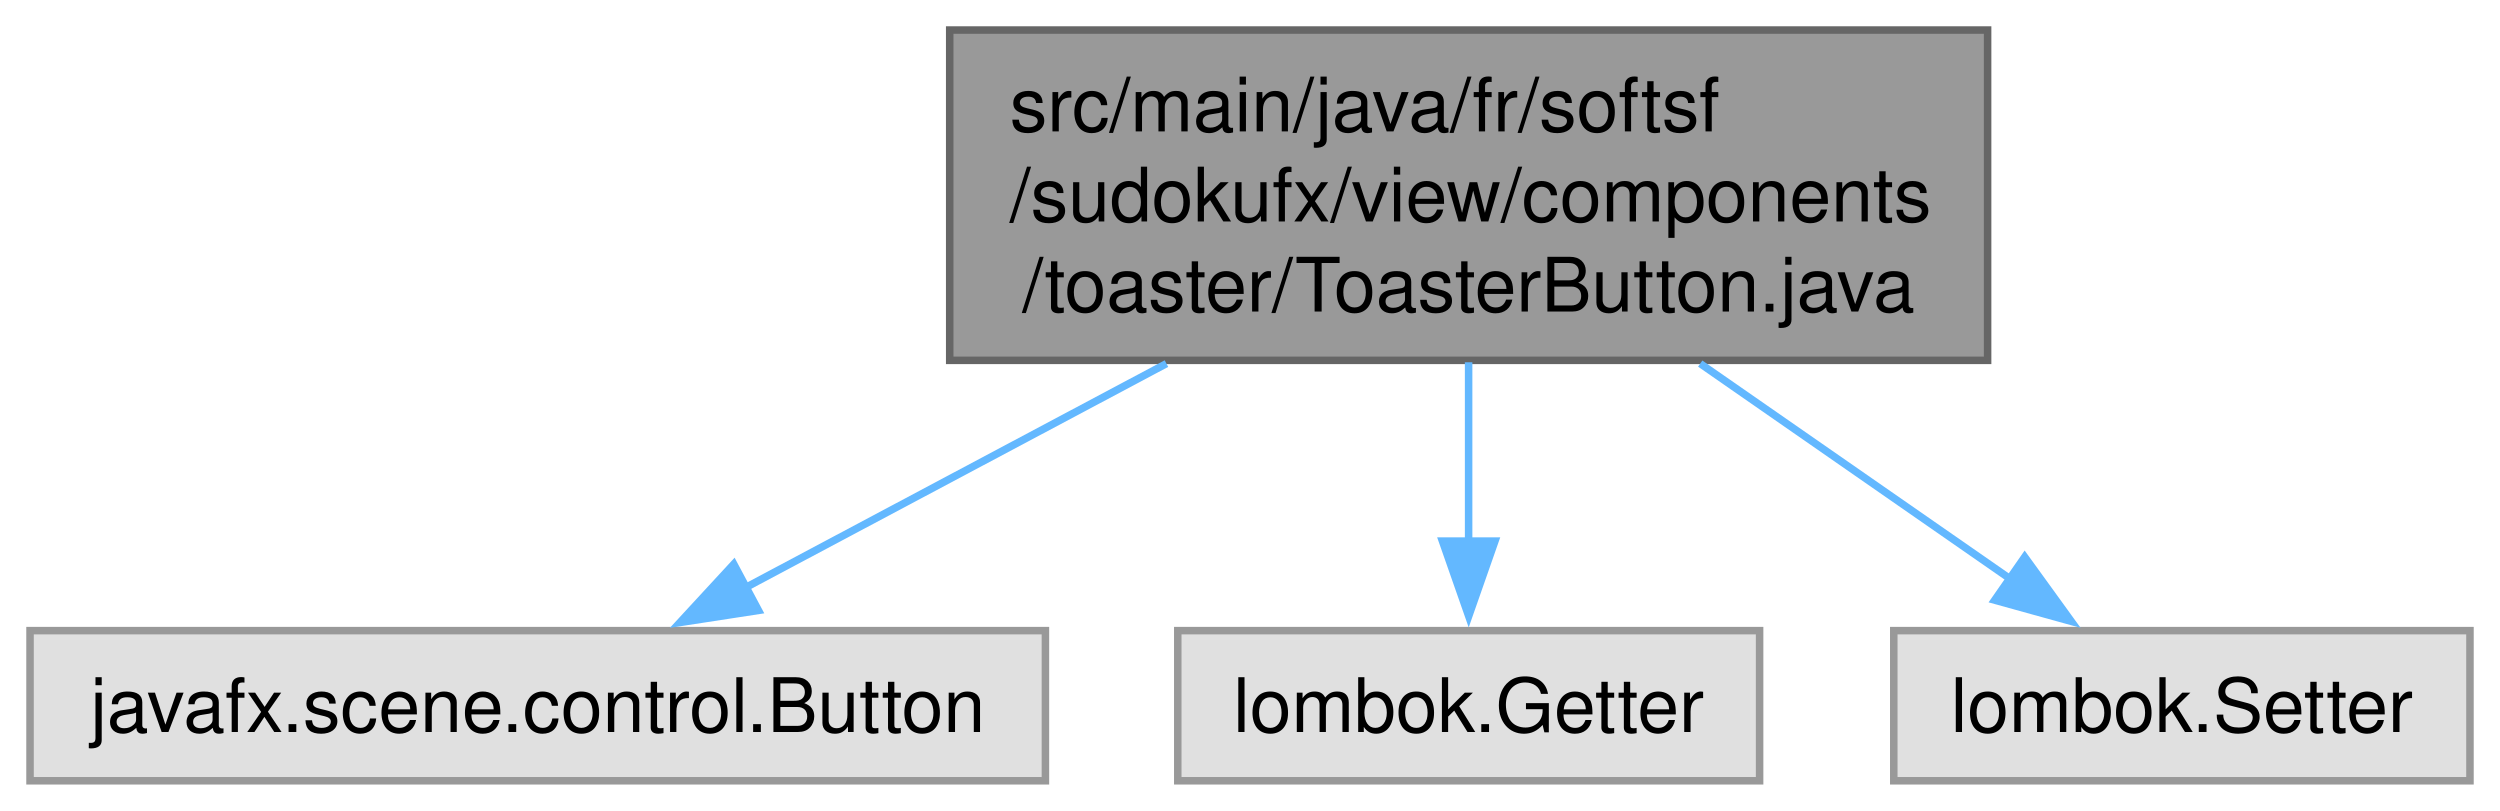
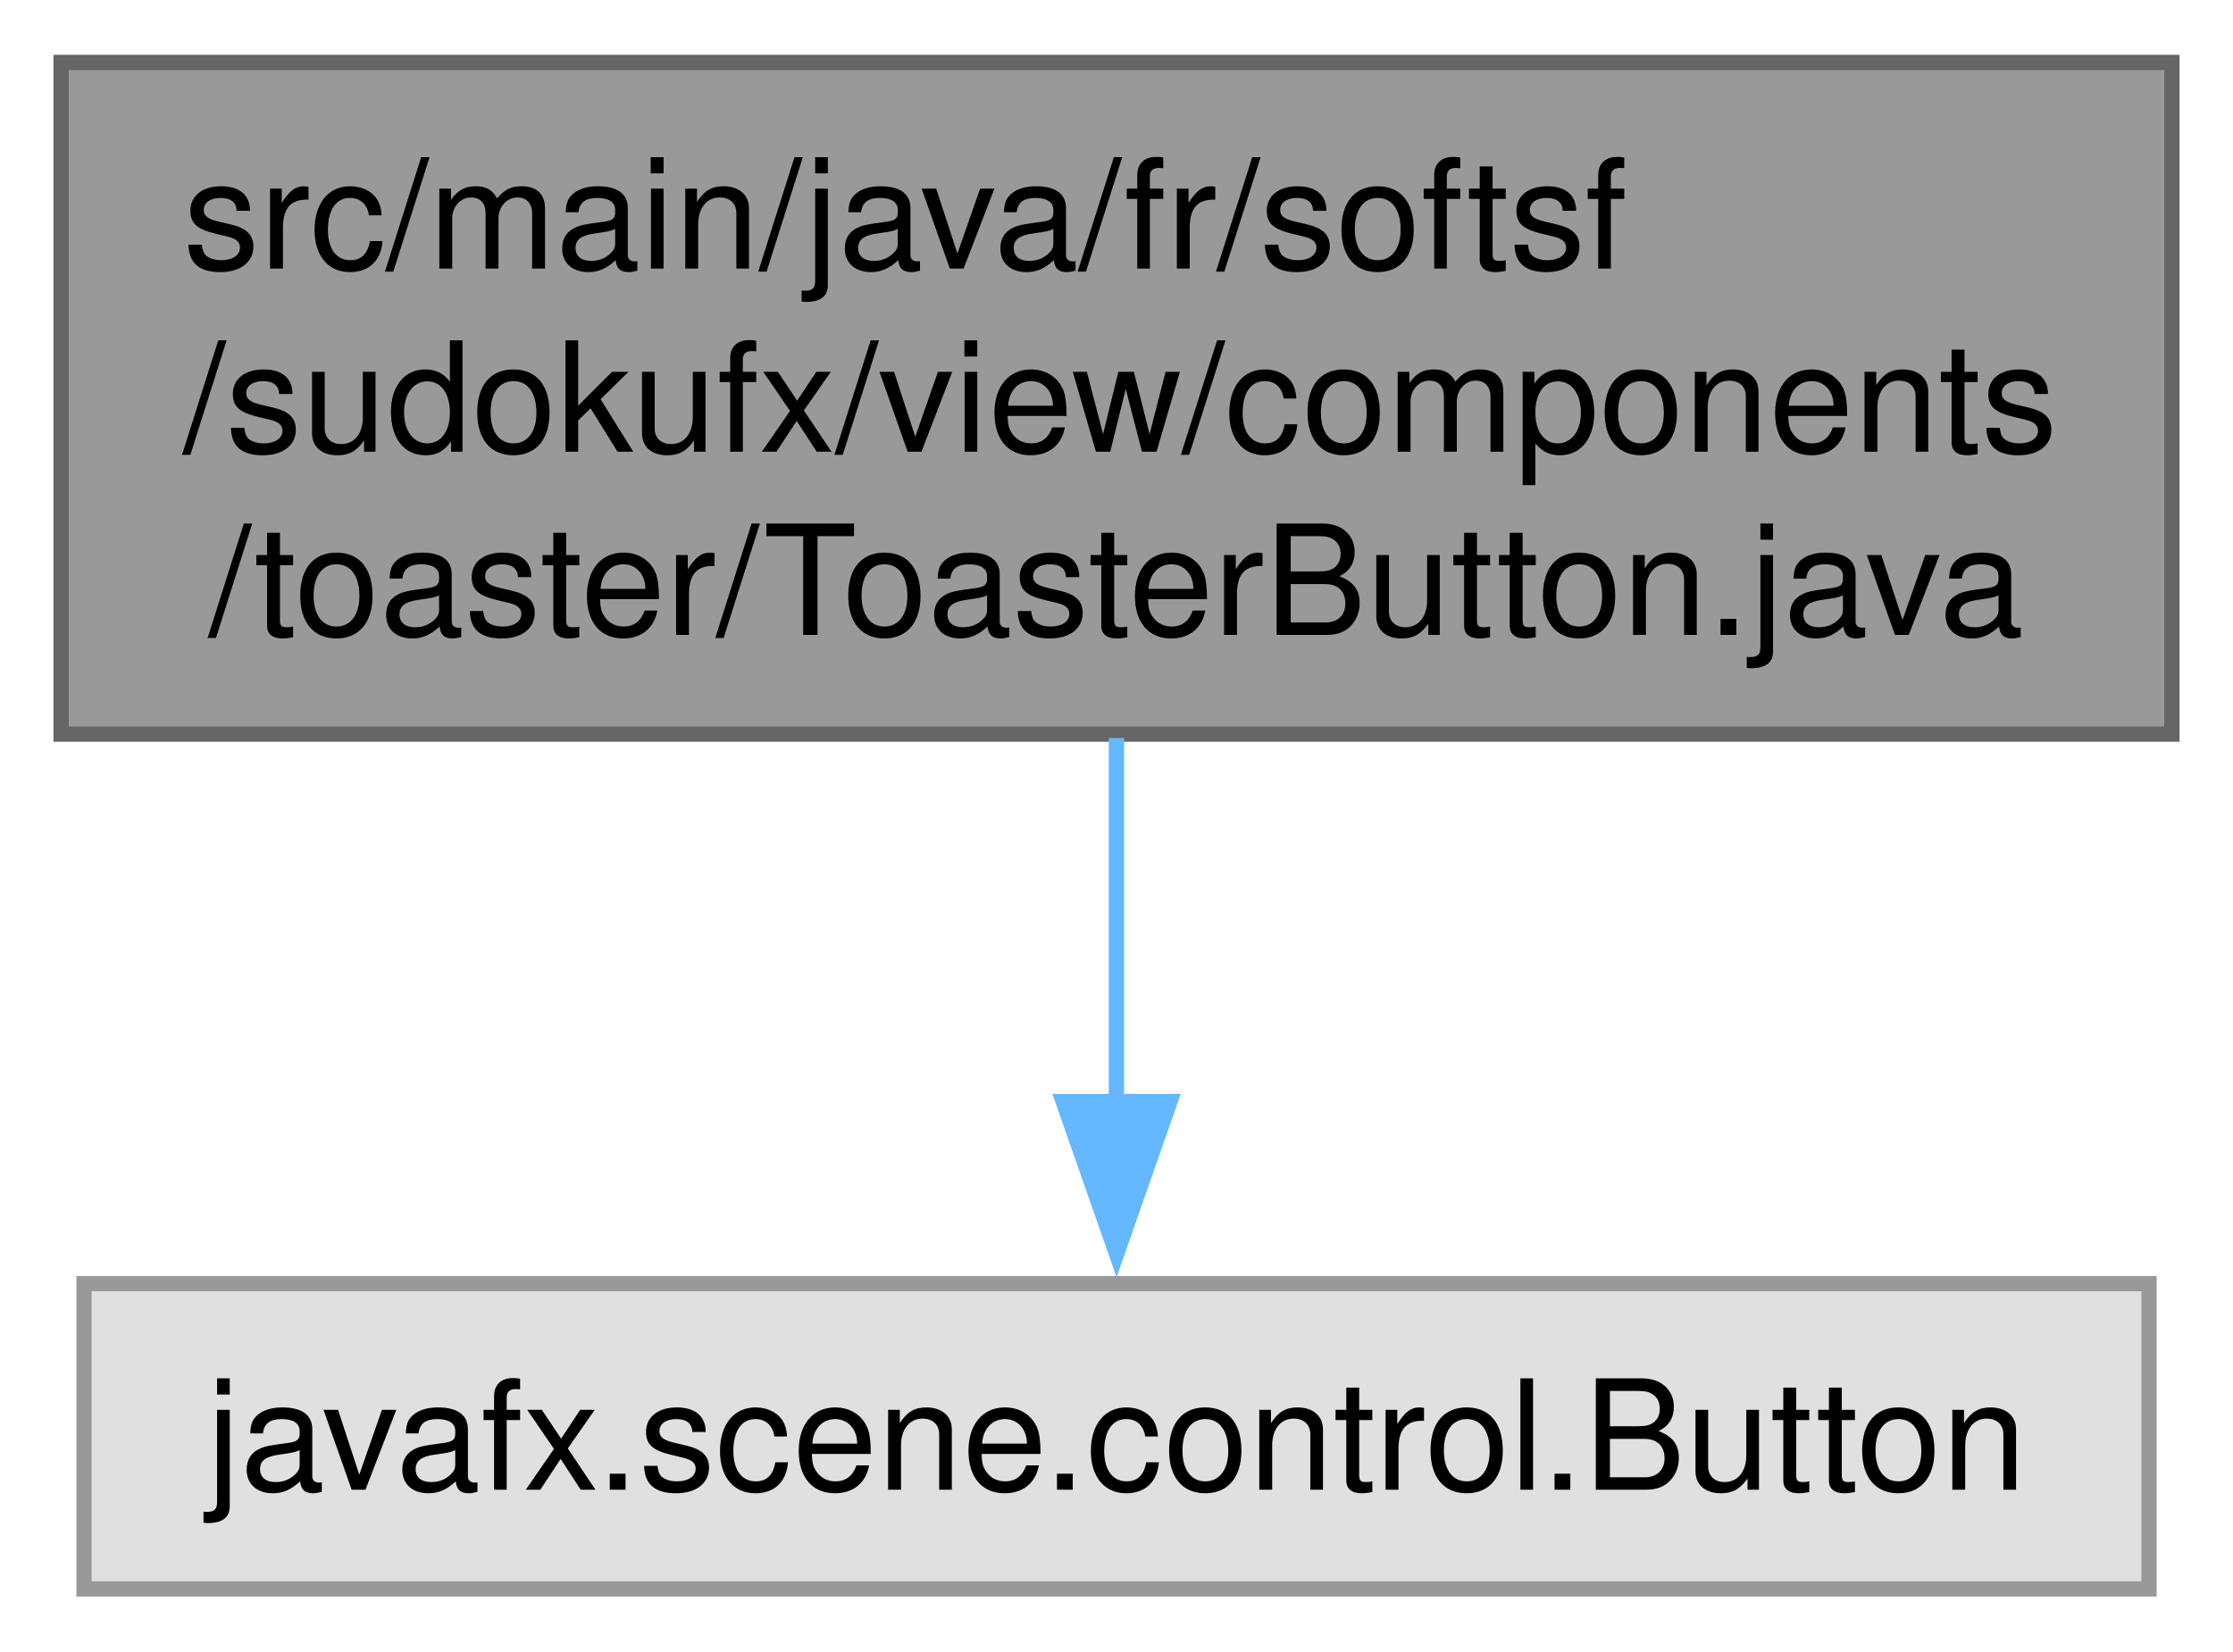
- <svg xmlns="http://www.w3.org/2000/svg" xmlns:xlink="http://www.w3.org/1999/xlink" width="333pt" height="108pt" viewBox="0.00 0.00 333.00 108.00">
+ <svg xmlns="http://www.w3.org/2000/svg" xmlns:xlink="http://www.w3.org/1999/xlink" width="146pt" height="108pt" viewBox="0.00 0.00 146.25 108.00">
  <g id="graph0" class="graph" transform="scale(1 1) rotate(0) translate(4 104)">
    <g id="Node000001" class="node">
      <g id="a_Node000001">
        <a xlink:title=" ">
-           <polygon fill="#999999" stroke="#666666" points="260.75,-100 122.5,-100 122.5,-56 260.75,-56 260.75,-100" />
-           <text text-anchor="start" x="130.5" y="-86.5" font-family="Helvetica,sans-Serif" font-size="10.00">src/main/java/fr/softsf</text>
-           <text text-anchor="start" x="130.5" y="-74.5" font-family="Helvetica,sans-Serif" font-size="10.00">/sudokufx/view/components</text>
-           <text text-anchor="middle" x="191.62" y="-62.5" font-family="Helvetica,sans-Serif" font-size="10.00">/toaster/ToasterButton.java</text>
+           <polygon fill="#999999" stroke="#666666" points="138.25,-100 0,-100 0,-56 138.25,-56 138.25,-100" />
+           <text text-anchor="start" x="8" y="-86.5" font-family="Helvetica,sans-Serif" font-size="10.00">src/main/java/fr/softsf</text>
+           <text text-anchor="start" x="8" y="-74.5" font-family="Helvetica,sans-Serif" font-size="10.00">/sudokufx/view/components</text>
+           <text text-anchor="middle" x="69.12" y="-62.5" font-family="Helvetica,sans-Serif" font-size="10.00">/toaster/ToasterButton.java</text>
        </a>
      </g>
    </g>
    <g id="Node000002" class="node">
      <g id="a_Node000002">
        <a xlink:title=" ">
-           <polygon fill="#e0e0e0" stroke="#999999" points="135.25,-20 0,-20 0,0 135.25,0 135.25,-20" />
-           <text text-anchor="middle" x="67.62" y="-6.5" font-family="Helvetica,sans-Serif" font-size="10.00">javafx.scene.control.Button</text>
+           <polygon fill="#e0e0e0" stroke="#999999" points="136.75,-20 1.5,-20 1.5,0 136.75,0 136.75,-20" />
+           <text text-anchor="middle" x="69.12" y="-6.5" font-family="Helvetica,sans-Serif" font-size="10.00">javafx.scene.control.Button</text>
        </a>
      </g>
    </g>
    <g id="edge1_Node000001_Node000002" class="edge">
      <g id="a_edge1_Node000001_Node000002">
        <a xlink:title=" ">
-           <path fill="none" stroke="#63b8ff" d="M151.37,-55.57C133.03,-45.81 111.8,-34.51 95.3,-25.73" />
-           <polygon fill="#63b8ff" stroke="#63b8ff" points="97.03,-22.69 86.56,-21.08 93.74,-28.86 97.03,-22.69" />
-         </a>
-       </g>
-     </g>
-     <g id="Node000003" class="node">
-       <g id="a_Node000003">
-         <a xlink:title=" ">
-           <polygon fill="#e0e0e0" stroke="#999999" points="230.38,-20 152.88,-20 152.88,0 230.38,0 230.38,-20" />
-           <text text-anchor="middle" x="191.62" y="-6.5" font-family="Helvetica,sans-Serif" font-size="10.00">lombok.Getter</text>
-         </a>
-       </g>
-     </g>
-     <g id="edge2_Node000001_Node000003" class="edge">
-       <g id="a_edge2_Node000001_Node000003">
-         <a xlink:title=" ">
-           <path fill="none" stroke="#63b8ff" d="M191.62,-55.75C191.62,-48.13 191.62,-39.53 191.62,-31.93" />
-           <polygon fill="#63b8ff" stroke="#63b8ff" points="195.13,-31.93 191.63,-21.93 188.13,-31.93 195.13,-31.93" />
-         </a>
-       </g>
-     </g>
-     <g id="Node000004" class="node">
-       <g id="a_Node000004">
-         <a xlink:title=" ">
-           <polygon fill="#e0e0e0" stroke="#999999" points="325,-20 248.25,-20 248.25,0 325,0 325,-20" />
-           <text text-anchor="middle" x="286.62" y="-6.5" font-family="Helvetica,sans-Serif" font-size="10.00">lombok.Setter</text>
-         </a>
-       </g>
-     </g>
-     <g id="edge3_Node000001_Node000004" class="edge">
-       <g id="a_edge3_Node000001_Node000004">
-         <a xlink:title=" ">
-           <path fill="none" stroke="#63b8ff" d="M222.47,-55.57C235.98,-46.19 251.54,-35.37 263.96,-26.75" />
-           <polygon fill="#63b8ff" stroke="#63b8ff" points="265.69,-29.81 271.9,-21.23 261.69,-24.06 265.69,-29.81" />
+           <path fill="none" stroke="#63b8ff" d="M69.12,-55.75C69.12,-48.13 69.12,-39.53 69.12,-31.93" />
+           <polygon fill="#63b8ff" stroke="#63b8ff" points="72.63,-31.93 69.13,-21.93 65.63,-31.93 72.63,-31.93" />
        </a>
      </g>
    </g>
  </g>
</svg>
